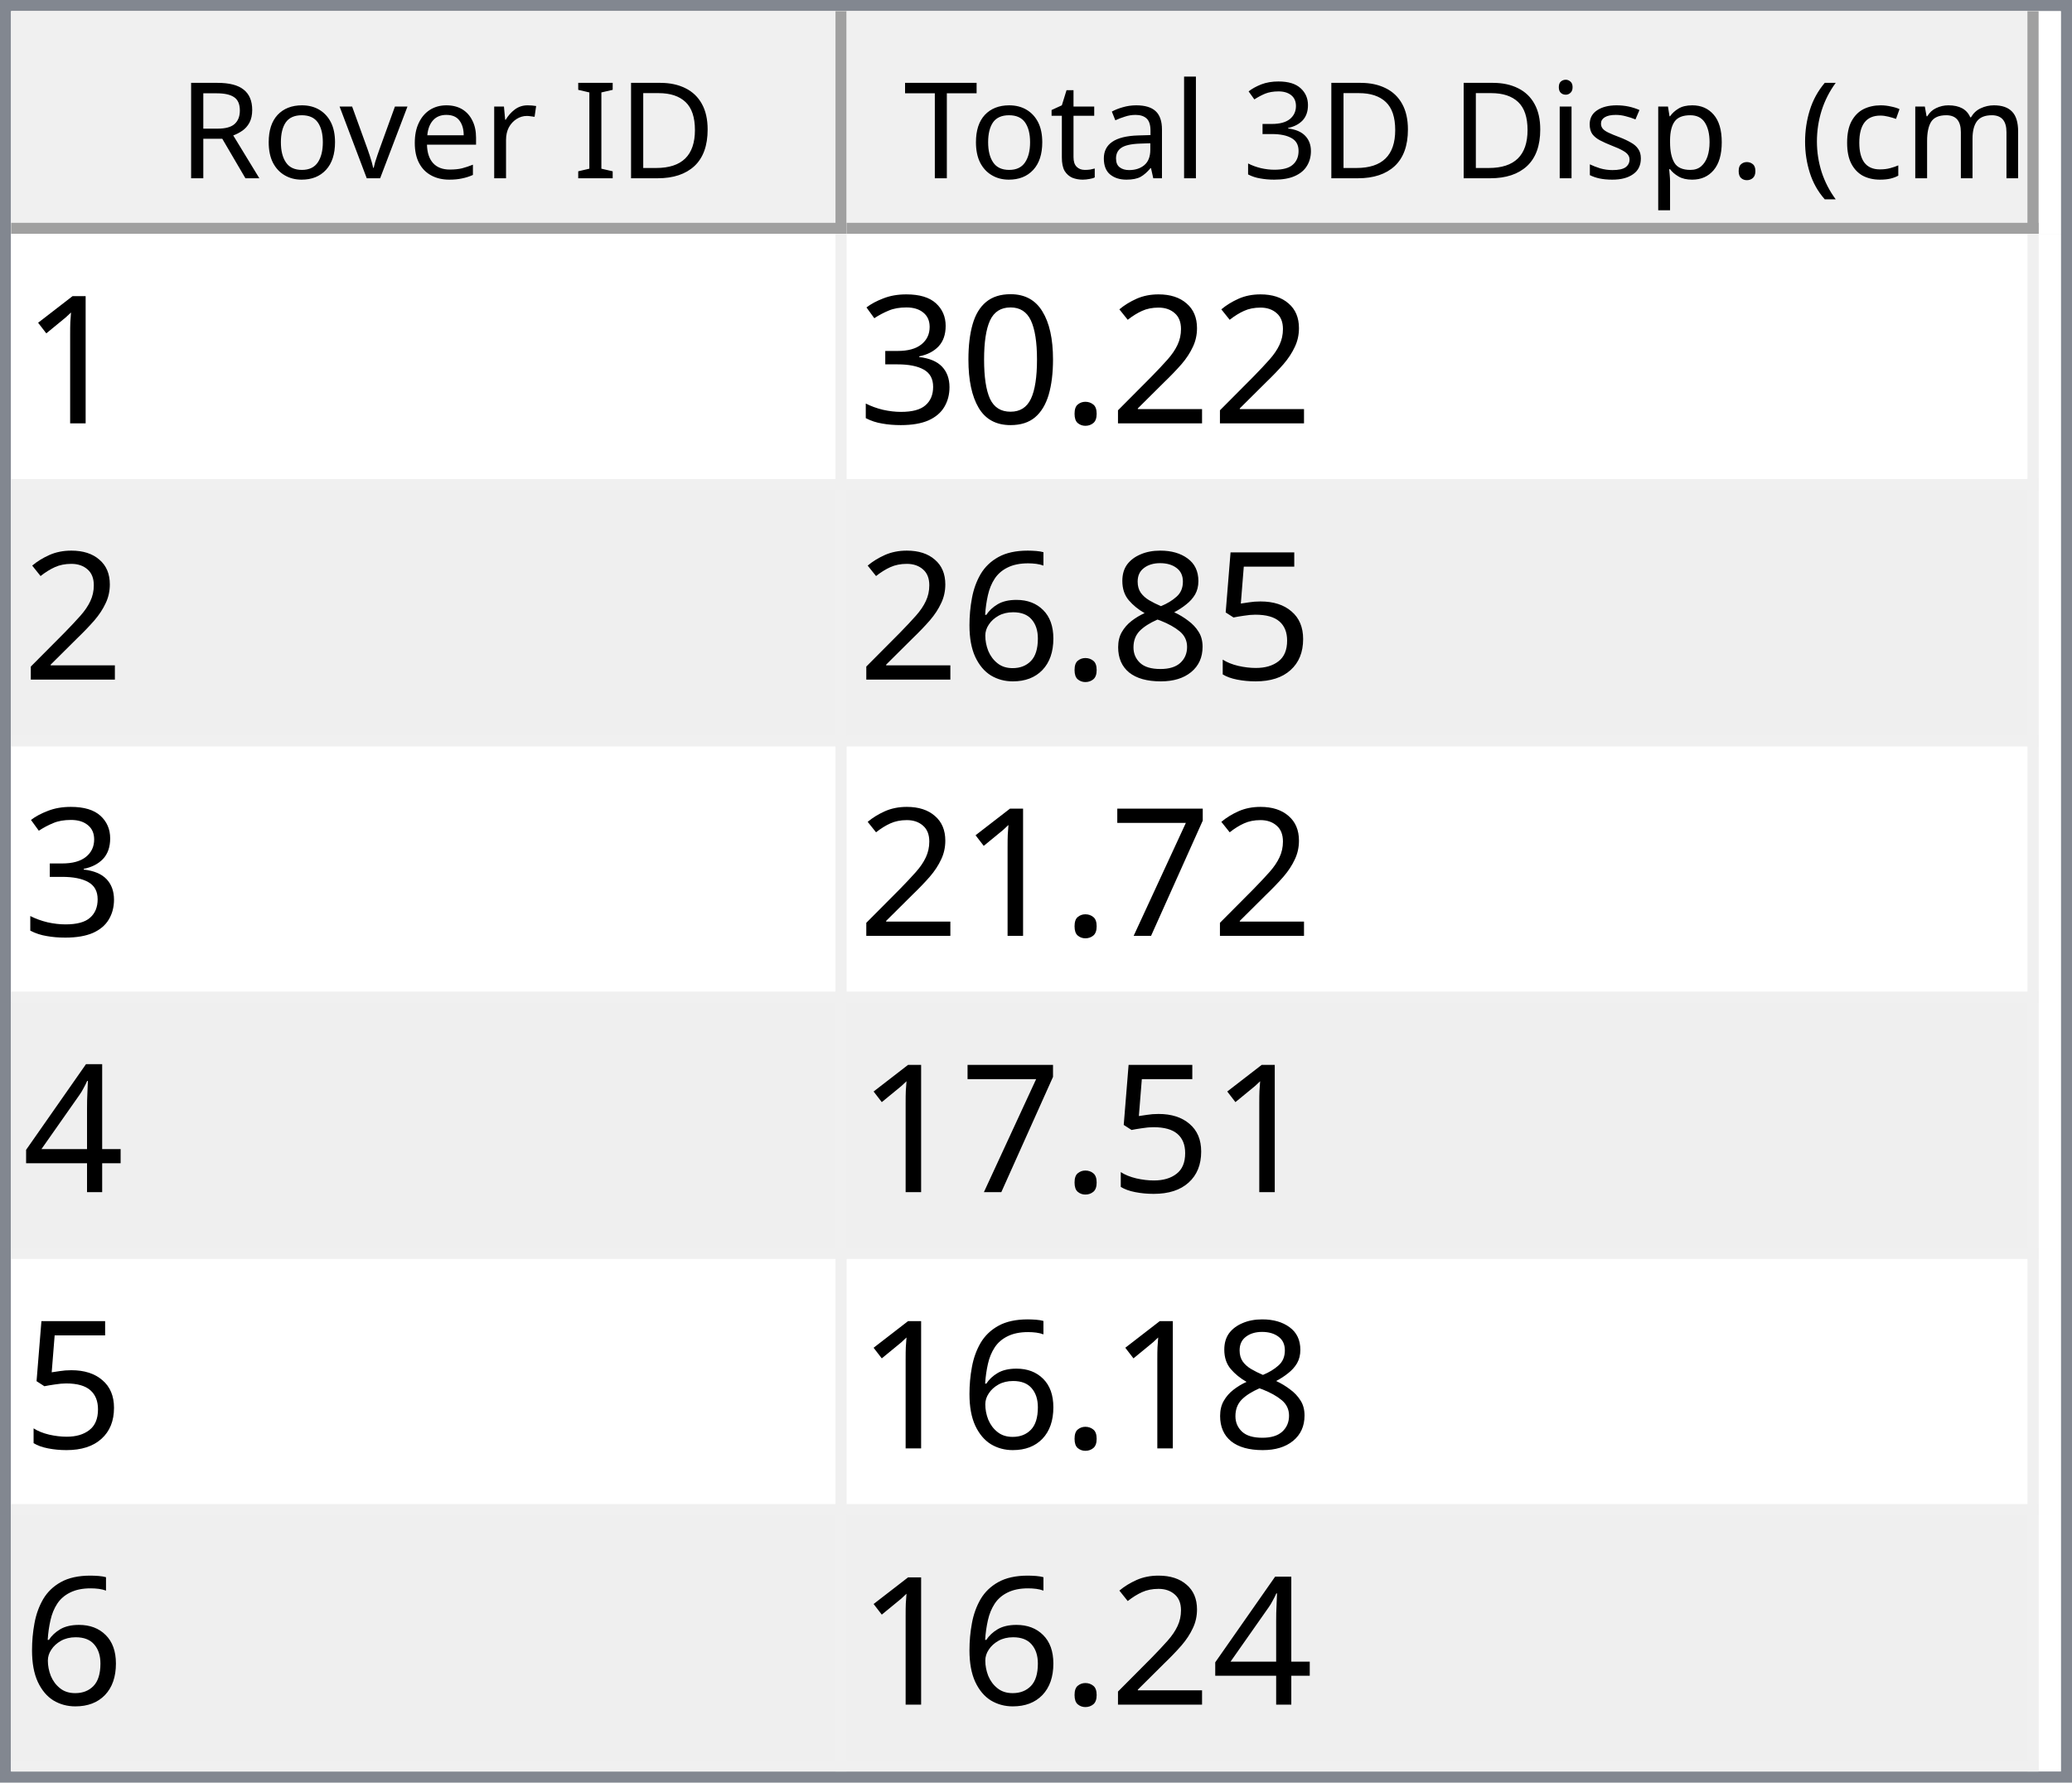
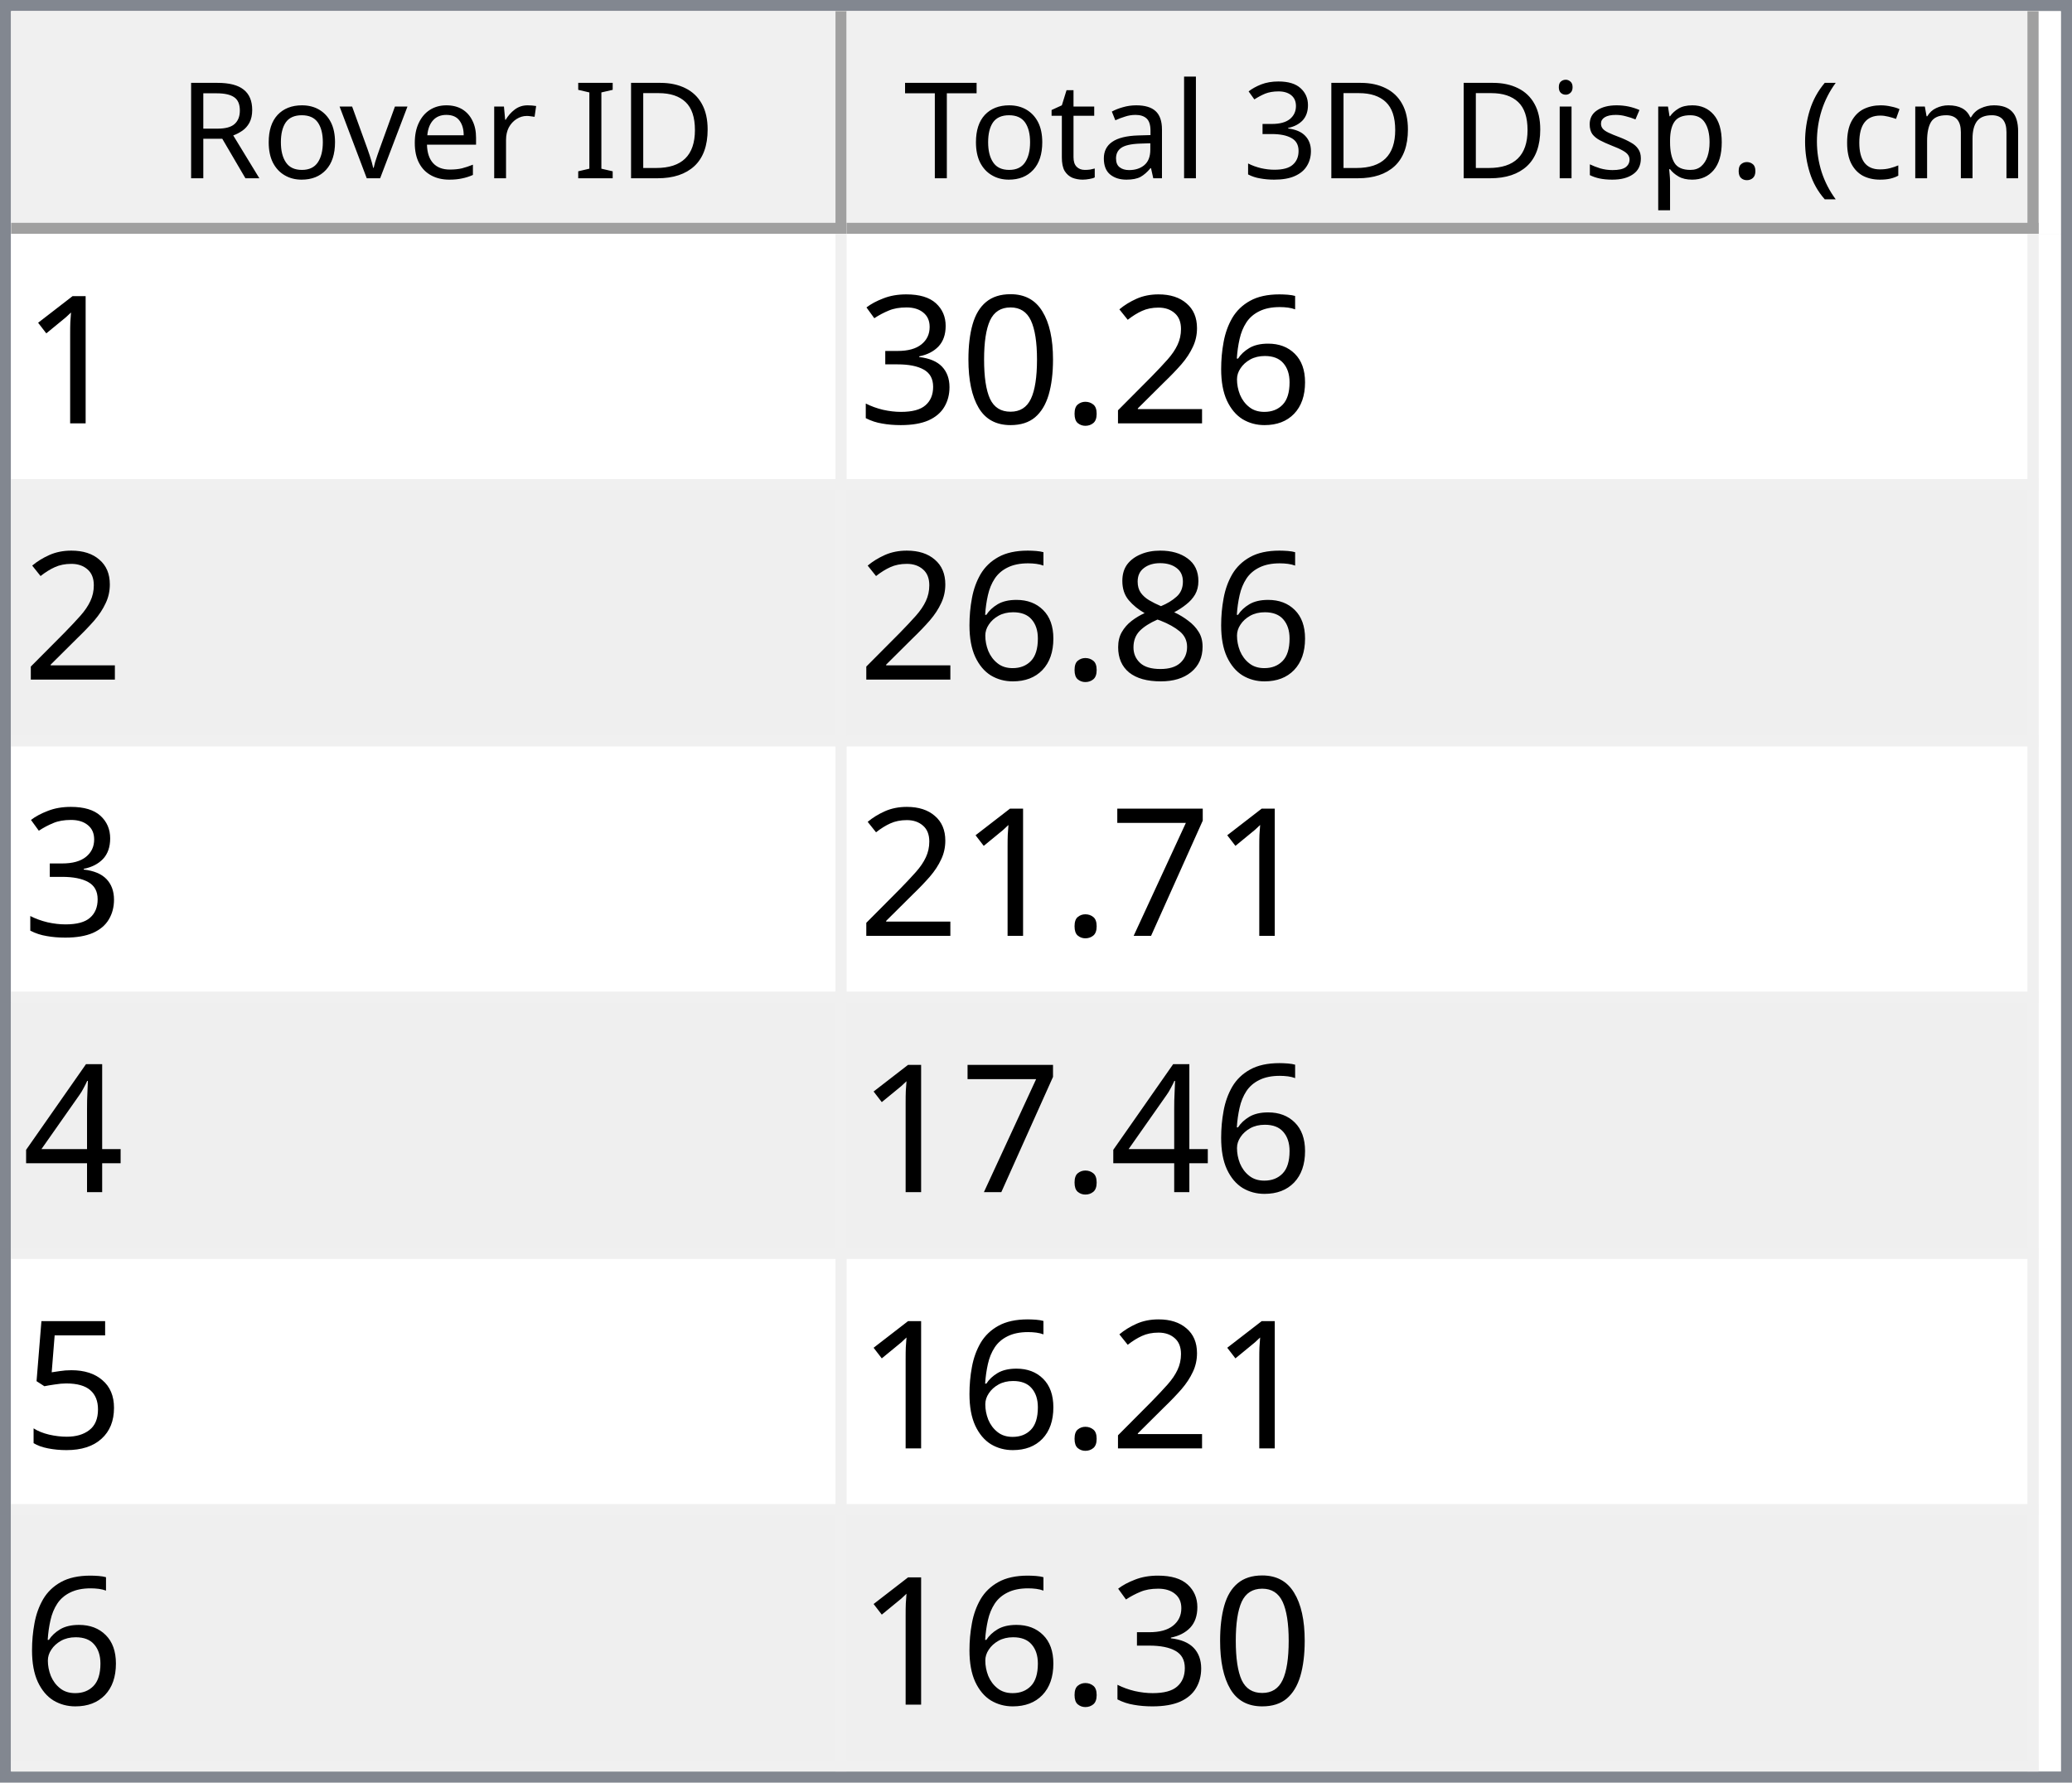
<svg xmlns="http://www.w3.org/2000/svg" style="fill-opacity:1; color-rendering:auto; color-interpolation:auto; text-rendering:auto; stroke:black; stroke-linecap:square; stroke-miterlimit:10; shape-rendering:auto; stroke-opacity:1; fill:black; stroke-dasharray:none; font-weight:normal; stroke-width:1; font-family:'Dialog'; font-style:normal; stroke-linejoin:miter; font-size:12px; stroke-dashoffset:0; image-rendering:auto;" width="186" height="160">
  <defs id="genericDefs" />
  <g>
    <defs id="defs1">
      <clipPath clipPathUnits="userSpaceOnUse" id="clipPath1">
        <path d="M0 0 L186 0 L186 160 L0 160 L0 0 Z" />
      </clipPath>
      <clipPath clipPathUnits="userSpaceOnUse" id="clipPath2">
        <path d="M0 0 L0 160 L186 160 L186 0 Z" />
      </clipPath>
      <clipPath clipPathUnits="userSpaceOnUse" id="clipPath3">
        <path d="M0 0 L0 20 L184 20 L184 0 Z" />
      </clipPath>
      <clipPath clipPathUnits="userSpaceOnUse" id="clipPath4">
        <path d="M0 0 L0 20 L75 20 L75 0 Z" />
      </clipPath>
      <clipPath clipPathUnits="userSpaceOnUse" id="clipPath5">
        <path d="M1 1 L1 19 L74 19 L74 1 Z" />
      </clipPath>
      <clipPath clipPathUnits="userSpaceOnUse" id="clipPath6">
        <path d="M0 0 L0 18 L73 18 L73 0 Z" />
      </clipPath>
      <clipPath clipPathUnits="userSpaceOnUse" id="clipPath7">
        <path d="M-0.5 -0.5 L-0.5 19.5 L74.5 19.5 L74.5 -0.5 Z" />
      </clipPath>
      <clipPath clipPathUnits="userSpaceOnUse" id="clipPath8">
        <path d="M0 0 L0 20 L107 20 L107 0 Z" />
      </clipPath>
      <clipPath clipPathUnits="userSpaceOnUse" id="clipPath9">
        <path d="M1 1 L1 19 L106 19 L106 1 Z" />
      </clipPath>
      <clipPath clipPathUnits="userSpaceOnUse" id="clipPath10">
        <path d="M0 0 L0 18 L105 18 L105 0 Z" />
      </clipPath>
      <clipPath clipPathUnits="userSpaceOnUse" id="clipPath11">
        <path d="M-0.5 -0.5 L-0.5 19.5 L106.5 19.5 L106.5 -0.5 Z" />
      </clipPath>
      <clipPath clipPathUnits="userSpaceOnUse" id="clipPath12">
        <path d="M0 0 L0 138 L184 138 L184 0 Z" />
      </clipPath>
      <clipPath clipPathUnits="userSpaceOnUse" id="clipPath13">
        <path d="M0 0 L0 138 L182 138 L182 0 Z" />
      </clipPath>
      <clipPath clipPathUnits="userSpaceOnUse" id="clipPath14">
        <path d="M-0.5 -0.5 L-0.5 137.5 L181.5 137.5 L181.5 -0.5 Z" />
      </clipPath>
      <clipPath clipPathUnits="userSpaceOnUse" id="clipPath15">
        <path d="M0 0 L0 22 L74 22 L74 0 Z" />
      </clipPath>
      <clipPath clipPathUnits="userSpaceOnUse" id="clipPath16">
        <path d="M0 0 L0 22 L106 22 L106 0 Z" />
      </clipPath>
      <font horiz-adv-x="64.551" id="font1">
        <font-face ascent="107.91" descent="25.098" units-per-em="100" style="font-style:normal; font-family:Segoe UI; font-weight:normal;" />
        <missing-glyph horiz-adv-x="64.551" d="M8.109 0 L8.109 68.266 L56.453 68.266 L56.453 0 L8.109 0 ZM15.328 7.234 L49.219 7.234 L49.219 61.031 L15.328 61.031 L15.328 7.234 Z" />
        <glyph unicode="D" horiz-adv-x="70.117" d="M9.188 0 L9.188 70.016 L28.516 70.016 Q65.531 70.016 65.531 35.891 Q65.531 19.672 55.25 9.836 Q44.969 0 27.734 0 L9.188 0 ZM17.391 62.594 L17.391 7.422 L27.828 7.422 Q41.609 7.422 49.273 14.797 Q56.938 22.172 56.938 35.688 Q56.938 62.594 28.328 62.594 L17.391 62.594 Z" />
        <glyph unicode="I" horiz-adv-x="26.611" d="M17.391 0 L9.188 0 L9.188 70.016 L17.391 70.016 L17.391 0 Z" />
        <glyph unicode=" " horiz-adv-x="27.393" d="" />
        <glyph unicode="r" horiz-adv-x="34.766" d="M34.188 41.891 Q32.078 43.5 28.125 43.5 Q23 43.5 19.555 38.672 Q16.109 33.844 16.109 25.484 L16.109 0 L8.109 0 L8.109 50 L16.109 50 L16.109 39.703 L16.312 39.703 Q18.016 44.969 21.531 47.922 Q25.047 50.875 29.391 50.875 Q32.516 50.875 34.188 50.203 L34.188 41.891 Z" />
        <glyph unicode="e" horiz-adv-x="52.295" d="M48.297 23 L12.984 23 Q13.188 14.656 17.484 10.109 Q21.781 5.562 29.297 5.562 Q37.75 5.562 44.828 11.141 L44.828 3.609 Q38.234 -1.172 27.391 -1.172 Q16.797 -1.172 10.742 5.641 Q4.688 12.453 4.688 24.812 Q4.688 36.469 11.305 43.82 Q17.922 51.172 27.734 51.172 Q37.547 51.172 42.922 44.828 Q48.297 38.484 48.297 27.203 L48.297 23 ZM40.094 29.781 Q40.047 36.719 36.75 40.578 Q33.453 44.438 27.594 44.438 Q21.922 44.438 17.969 40.383 Q14.016 36.328 13.094 29.781 L40.094 29.781 Z" />
        <glyph unicode="v" horiz-adv-x="47.9" d="M47.406 50 L27.484 0 L19.625 0 L0.688 50 L9.469 50 L22.172 13.672 Q23.578 9.672 23.922 6.688 L24.125 6.688 Q24.609 10.453 25.688 13.484 L38.969 50 L47.406 50 Z" />
        <glyph unicode="o" horiz-adv-x="58.594" d="M29 -1.172 Q17.922 -1.172 11.305 5.836 Q4.688 12.844 4.688 24.422 Q4.688 37.016 11.57 44.094 Q18.453 51.172 30.172 51.172 Q41.359 51.172 47.633 44.289 Q53.906 37.406 53.906 25.203 Q53.906 13.234 47.141 6.031 Q40.375 -1.172 29 -1.172 ZM29.594 44.438 Q21.875 44.438 17.383 39.188 Q12.891 33.938 12.891 24.703 Q12.891 15.828 17.43 10.695 Q21.969 5.562 29.594 5.562 Q37.359 5.562 41.531 10.594 Q45.703 15.625 45.703 24.906 Q45.703 34.281 41.531 39.359 Q37.359 44.438 29.594 44.438 Z" />
        <glyph unicode="R" horiz-adv-x="59.814" d="M59.375 0 L49.609 0 L37.891 19.625 Q36.281 22.359 34.766 24.289 Q33.25 26.219 31.664 27.438 Q30.078 28.656 28.25 29.219 Q26.422 29.781 24.125 29.781 L17.391 29.781 L17.391 0 L9.188 0 L9.188 70.016 L30.078 70.016 Q34.672 70.016 38.555 68.867 Q42.438 67.719 45.289 65.375 Q48.141 63.031 49.758 59.547 Q51.375 56.062 51.375 51.375 Q51.375 47.703 50.273 44.656 Q49.172 41.609 47.148 39.211 Q45.125 36.812 42.266 35.133 Q39.406 33.453 35.844 32.516 L35.844 32.328 Q37.594 31.547 38.891 30.547 Q40.188 29.547 41.359 28.18 Q42.531 26.812 43.68 25.078 Q44.828 23.344 46.234 21.047 L59.375 0 ZM17.391 62.594 L17.391 37.203 L28.516 37.203 Q31.594 37.203 34.203 38.133 Q36.812 39.062 38.719 40.797 Q40.625 42.531 41.703 45.047 Q42.781 47.562 42.781 50.688 Q42.781 56.297 39.141 59.445 Q35.5 62.594 28.609 62.594 L17.391 62.594 Z" />
        <glyph unicode=")" horiz-adv-x="30.176" d="M8.297 -15.922 L1.172 -15.922 Q16.406 2.344 16.406 26.812 Q16.406 51.469 1.078 70.016 L8.297 70.016 Q23.531 52.156 23.531 26.703 Q23.531 1.375 8.297 -15.922 Z" />
        <glyph unicode="m" horiz-adv-x="86.133" d="M79.109 0 L71.094 0 L71.094 28.719 Q71.094 37.016 68.531 40.727 Q65.969 44.438 59.906 44.438 Q54.781 44.438 51.195 39.75 Q47.609 35.062 47.609 28.516 L47.609 0 L39.594 0 L39.594 29.688 Q39.594 44.438 28.219 44.438 Q22.953 44.438 19.531 40.016 Q16.109 35.594 16.109 28.516 L16.109 0 L8.109 0 L8.109 50 L16.109 50 L16.109 42.094 L16.312 42.094 Q21.625 51.172 31.844 51.172 Q36.969 51.172 40.773 48.312 Q44.578 45.453 46 40.828 Q51.562 51.172 62.594 51.172 Q79.109 51.172 79.109 30.812 L79.109 0 Z" />
        <glyph unicode="c" horiz-adv-x="46.191" d="M42.188 2.297 Q36.422 -1.172 28.516 -1.172 Q17.828 -1.172 11.258 5.789 Q4.688 12.75 4.688 23.828 Q4.688 36.188 11.766 43.68 Q18.844 51.172 30.672 51.172 Q37.25 51.172 42.281 48.734 L42.281 40.531 Q36.719 44.438 30.375 44.438 Q22.703 44.438 17.797 38.945 Q12.891 33.453 12.891 24.516 Q12.891 15.719 17.508 10.641 Q22.125 5.562 29.891 5.562 Q36.422 5.562 42.188 9.906 L42.188 2.297 Z" />
        <glyph unicode="(" horiz-adv-x="30.176" d="M29.109 -15.922 L21.969 -15.922 Q6.844 1.375 6.844 26.703 Q6.844 52.156 21.969 70.016 L29.203 70.016 Q13.875 51.469 13.875 26.812 Q13.875 2.344 29.109 -15.922 Z" />
        <glyph unicode="." horiz-adv-x="21.68" d="M10.891 -1.078 Q8.641 -1.078 7.055 0.539 Q5.469 2.156 5.469 4.391 Q5.469 6.641 7.055 8.273 Q8.641 9.906 10.891 9.906 Q13.188 9.906 14.797 8.273 Q16.406 6.641 16.406 4.391 Q16.406 2.156 14.797 0.539 Q13.188 -1.078 10.891 -1.078 Z" />
        <glyph unicode="p" horiz-adv-x="58.789" d="M16.312 7.234 L16.109 7.234 L16.109 -23 L8.109 -23 L8.109 50 L16.109 50 L16.109 41.219 L16.312 41.219 Q22.219 51.172 33.594 51.172 Q43.266 51.172 48.688 44.461 Q54.109 37.75 54.109 26.469 Q54.109 13.922 48 6.375 Q41.891 -1.172 31.297 -1.172 Q21.578 -1.172 16.312 7.234 ZM16.109 27.391 L16.109 20.406 Q16.109 14.203 20.141 9.883 Q24.172 5.562 30.375 5.562 Q37.641 5.562 41.773 11.133 Q45.906 16.703 45.906 26.609 Q45.906 34.969 42.047 39.703 Q38.188 44.438 31.594 44.438 Q24.609 44.438 20.359 39.578 Q16.109 34.719 16.109 27.391 Z" />
        <glyph unicode="s" horiz-adv-x="42.432" d="M5.078 1.812 L5.078 10.406 Q11.625 5.562 19.484 5.562 Q30.031 5.562 30.031 12.594 Q30.031 14.594 29.125 15.992 Q28.219 17.391 26.68 18.461 Q25.141 19.531 23.07 20.383 Q21 21.234 18.609 22.172 Q15.281 23.484 12.766 24.828 Q10.25 26.172 8.57 27.859 Q6.891 29.547 6.031 31.695 Q5.172 33.844 5.172 36.719 Q5.172 40.234 6.789 42.945 Q8.406 45.656 11.086 47.484 Q13.766 49.312 17.211 50.242 Q20.656 51.172 24.312 51.172 Q30.812 51.172 35.938 48.922 L35.938 40.828 Q30.422 44.438 23.25 44.438 Q21 44.438 19.195 43.922 Q17.391 43.406 16.094 42.477 Q14.797 41.547 14.086 40.258 Q13.375 38.969 13.375 37.406 Q13.375 35.453 14.086 34.133 Q14.797 32.812 16.164 31.789 Q17.531 30.766 19.484 29.938 Q21.438 29.109 23.922 28.125 Q27.25 26.859 29.883 25.516 Q32.516 24.172 34.375 22.484 Q36.234 20.797 37.234 18.602 Q38.234 16.406 38.234 13.375 Q38.234 9.672 36.602 6.938 Q34.969 4.203 32.234 2.398 Q29.5 0.594 25.93 -0.289 Q22.359 -1.172 18.453 -1.172 Q10.75 -1.172 5.078 1.812 Z" />
        <glyph unicode="i" horiz-adv-x="24.219" d="M12.203 62.703 Q10.062 62.703 8.547 64.164 Q7.031 65.625 7.031 67.875 Q7.031 70.125 8.547 71.609 Q10.062 73.094 12.203 73.094 Q14.406 73.094 15.945 71.609 Q17.484 70.125 17.484 67.875 Q17.484 65.719 15.945 64.211 Q14.406 62.703 12.203 62.703 ZM16.109 0 L8.109 0 L8.109 50 L16.109 50 L16.109 0 Z" />
        <glyph unicode="3" horiz-adv-x="53.906" d="M46.531 19.828 Q46.531 15.094 44.75 11.211 Q42.969 7.328 39.719 4.57 Q36.469 1.812 31.93 0.297 Q27.391 -1.219 21.922 -1.219 Q11.922 -1.219 6 2.594 L6 11.188 Q13.094 5.609 22.219 5.609 Q25.875 5.609 28.828 6.539 Q31.781 7.469 33.906 9.227 Q36.031 10.984 37.18 13.477 Q38.328 15.969 38.328 19.094 Q38.328 32.812 18.797 32.812 L12.984 32.812 L12.984 39.594 L18.5 39.594 Q35.797 39.594 35.797 52.484 Q35.797 64.406 22.609 64.406 Q15.188 64.406 8.688 59.422 L8.688 67.188 Q15.375 71.188 24.609 71.188 Q29 71.188 32.57 69.969 Q36.141 68.75 38.68 66.555 Q41.219 64.359 42.609 61.281 Q44 58.203 44 54.5 Q44 40.672 30.031 36.719 L30.031 36.531 Q33.594 36.141 36.625 34.797 Q39.656 33.453 41.852 31.305 Q44.047 29.156 45.289 26.25 Q46.531 23.344 46.531 19.828 Z" />
        <glyph unicode="l" horiz-adv-x="24.219" d="M16.109 0 L8.109 0 L8.109 74.031 L16.109 74.031 L16.109 0 Z" />
        <glyph unicode="a" horiz-adv-x="50.879" d="M43.891 0 L35.891 0 L35.891 7.812 L35.688 7.812 Q30.469 -1.172 20.312 -1.172 Q12.844 -1.172 8.617 2.781 Q4.391 6.734 4.391 13.281 Q4.391 27.297 20.906 29.594 L35.891 31.688 Q35.891 44.438 25.594 44.438 Q16.547 44.438 9.281 38.281 L9.281 46.484 Q16.656 51.172 26.266 51.172 Q43.891 51.172 43.891 32.516 L43.891 0 ZM35.891 25.297 L23.828 23.641 Q18.266 22.859 15.43 20.875 Q12.594 18.891 12.594 13.875 Q12.594 10.203 15.211 7.883 Q17.828 5.562 22.172 5.562 Q28.125 5.562 32.008 9.742 Q35.891 13.922 35.891 20.312 L35.891 25.297 Z" />
        <glyph unicode="t" horiz-adv-x="33.887" d="M31.297 0.484 Q28.469 -1.078 23.828 -1.078 Q10.688 -1.078 10.688 13.578 L10.688 43.172 L2.094 43.172 L2.094 50 L10.688 50 L10.688 62.203 L18.703 64.797 L18.703 50 L31.297 50 L31.297 43.172 L18.703 43.172 L18.703 14.984 Q18.703 9.969 20.414 7.82 Q22.125 5.672 26.078 5.672 Q29.109 5.672 31.297 7.328 L31.297 0.484 Z" />
        <glyph unicode="T" horiz-adv-x="52.393" d="M50.594 62.594 L30.375 62.594 L30.375 0 L22.172 0 L22.172 62.594 L2 62.594 L2 70.016 L50.594 70.016 L50.594 62.594 Z" />
      </font>
      <font horiz-adv-x="75.0" id="font2">
        <font-face ascent="100.537" descent="21.973" units-per-em="100" style="font-style:normal; font-family:sans-serif; font-weight:normal;" />
        <missing-glyph horiz-adv-x="75.0" d="M12.5 0 L12.5 62.5 L62.5 62.5 L62.5 0 L12.5 0 ZM14.062 1.562 L60.938 1.562 L60.938 60.938 L14.062 60.938 L14.062 1.562 Z" />
        <glyph unicode="1" horiz-adv-x="55.615" d="M37.25 0 L28.469 0 L28.469 56 Q25.297 52.984 20.141 49.953 Q14.984 46.922 10.891 45.406 L10.891 53.906 Q18.266 57.375 23.781 62.305 Q29.297 67.234 31.594 71.875 L37.25 71.875 L37.25 0 Z" />
+         <glyph unicode="6" horiz-adv-x="55.615" d="M49.75 54.047 L41.016 53.375 Q39.844 58.547 37.703 60.891 Q34.125 64.656 28.906 64.656 Q24.703 64.656 21.531 62.312 Q17.391 59.281 14.992 53.469 Q12.594 47.656 12.5 36.922 Q15.672 41.75 20.266 44.094 Q24.859 46.438 29.891 46.438 Q38.672 46.438 44.852 39.969 Q51.031 33.5 51.031 23.25 Q51.031 16.5 48.125 10.719 Q45.219 4.938 40.141 1.859 Q35.062 -1.219 28.609 -1.219 Q17.625 -1.219 10.695 6.859 Q3.766 14.938 3.766 33.5 Q3.766 54.25 11.422 63.672 Q18.109 71.875 29.438 71.875 Q37.891 71.875 43.289 67.141 Q48.688 62.406 49.75 54.047 ZM13.875 23.188 Q13.875 18.656 15.797 14.508 Q17.719 10.359 21.188 8.18 Q24.656 6 28.469 6 Q34.031 6 38.039 10.492 Q42.047 14.984 42.047 22.703 Q42.047 30.125 38.086 34.398 Q34.125 38.672 28.125 38.672 Q22.172 38.672 18.023 34.398 Q13.875 30.125 13.875 23.188 Z" />
        <glyph unicode="2" horiz-adv-x="55.615" d="M50.344 8.453 L50.344 0 L3.031 0 Q2.938 3.172 4.047 6.109 Q5.859 10.938 9.836 15.625 Q13.812 20.312 21.344 26.469 Q33.016 36.031 37.117 41.625 Q41.219 47.219 41.219 52.203 Q41.219 57.422 37.477 61.008 Q33.734 64.594 27.734 64.594 Q21.391 64.594 17.578 60.789 Q13.766 56.984 13.719 50.25 L4.688 51.172 Q5.609 61.281 11.664 66.578 Q17.719 71.875 27.938 71.875 Q38.234 71.875 44.242 66.164 Q50.25 60.453 50.25 52 Q50.25 47.703 48.492 43.555 Q46.734 39.406 42.656 34.812 Q38.578 30.219 29.109 22.219 Q21.188 15.578 18.945 13.211 Q16.703 10.844 15.234 8.453 L50.344 8.453 Z" />
        <glyph unicode="." horiz-adv-x="27.783" d="M9.078 0 L9.078 10.016 L19.094 10.016 L19.094 0 L9.078 0 Z" />
        <glyph unicode="0" horiz-adv-x="55.615" d="M4.156 35.297 Q4.156 48 6.766 55.742 Q9.375 63.484 14.523 67.68 Q19.672 71.875 27.484 71.875 Q33.25 71.875 37.594 69.555 Q41.938 67.234 44.773 62.867 Q47.609 58.5 49.219 52.227 Q50.828 45.953 50.828 35.297 Q50.828 22.703 48.242 14.969 Q45.656 7.234 40.508 3.008 Q35.359 -1.219 27.484 -1.219 Q17.141 -1.219 11.234 6.203 Q4.156 15.141 4.156 35.297 ZM13.188 35.297 Q13.188 17.672 17.312 11.836 Q21.438 6 27.484 6 Q33.547 6 37.672 11.859 Q41.797 17.719 41.797 35.297 Q41.797 52.984 37.672 58.789 Q33.547 64.594 27.391 64.594 Q21.344 64.594 17.719 59.469 Q13.188 52.938 13.188 35.297 Z" />
        <glyph unicode="3" horiz-adv-x="55.615" d="M4.203 18.891 L12.984 20.062 Q14.5 12.594 18.141 9.297 Q21.781 6 27 6 Q33.203 6 37.477 10.297 Q41.75 14.594 41.75 20.953 Q41.75 27 37.797 30.93 Q33.844 34.859 27.734 34.859 Q25.25 34.859 21.531 33.891 L22.516 41.609 Q23.391 41.5 23.922 41.5 Q29.547 41.5 34.039 44.43 Q38.531 47.359 38.531 53.469 Q38.531 58.297 35.258 61.477 Q31.984 64.656 26.812 64.656 Q21.688 64.656 18.266 61.43 Q14.844 58.203 13.875 51.766 L5.078 53.328 Q6.688 62.156 12.398 67.016 Q18.109 71.875 26.609 71.875 Q32.469 71.875 37.398 69.359 Q42.328 66.844 44.945 62.5 Q47.562 58.156 47.562 53.266 Q47.562 48.641 45.07 44.828 Q42.578 41.016 37.703 38.766 Q44.047 37.312 47.562 32.695 Q51.078 28.078 51.078 21.141 Q51.078 11.766 44.242 5.25 Q37.406 -1.266 26.953 -1.266 Q17.531 -1.266 11.305 4.352 Q5.078 9.969 4.203 18.891 Z" />
-         <glyph unicode="5" horiz-adv-x="55.615" d="M4.156 18.75 L13.375 19.531 Q14.406 12.797 18.141 9.398 Q21.875 6 27.156 6 Q33.5 6 37.891 10.789 Q42.281 15.578 42.281 23.484 Q42.281 31 38.062 35.352 Q33.844 39.703 27 39.703 Q22.75 39.703 19.336 37.773 Q15.922 35.844 13.969 32.766 L5.719 33.844 L12.641 70.609 L48.25 70.609 L48.25 62.203 L19.672 62.203 L15.828 42.969 Q22.266 47.469 29.344 47.469 Q38.719 47.469 45.164 40.969 Q51.609 34.469 51.609 24.266 Q51.609 14.547 45.953 7.469 Q39.062 -1.219 27.156 -1.219 Q17.391 -1.219 11.211 4.25 Q5.031 9.719 4.156 18.75 Z" />
        <glyph unicode="8" horiz-adv-x="55.615" d="M17.672 38.812 Q12.203 40.828 9.57 44.539 Q6.938 48.25 6.938 53.422 Q6.938 61.234 12.555 66.555 Q18.172 71.875 27.484 71.875 Q36.859 71.875 42.578 66.43 Q48.297 60.984 48.297 53.172 Q48.297 48.188 45.68 44.508 Q43.062 40.828 37.75 38.812 Q44.344 36.672 47.781 31.883 Q51.219 27.094 51.219 20.453 Q51.219 11.281 44.727 5.031 Q38.234 -1.219 27.641 -1.219 Q17.047 -1.219 10.547 5.055 Q4.047 11.328 4.047 20.703 Q4.047 27.688 7.594 32.398 Q11.141 37.109 17.672 38.812 ZM15.922 53.719 Q15.922 48.641 19.195 45.414 Q22.469 42.188 27.688 42.188 Q32.766 42.188 36.016 45.383 Q39.266 48.578 39.266 53.219 Q39.266 58.062 35.914 61.359 Q32.562 64.656 27.594 64.656 Q22.562 64.656 19.242 61.43 Q15.922 58.203 15.922 53.719 ZM13.094 20.656 Q13.094 16.891 14.875 13.375 Q16.656 9.859 20.172 7.93 Q23.688 6 27.734 6 Q34.031 6 38.133 10.055 Q42.234 14.109 42.234 20.359 Q42.234 26.703 38.016 30.859 Q33.797 35.016 27.438 35.016 Q21.234 35.016 17.164 30.914 Q13.094 26.812 13.094 20.656 Z" />
-         <glyph unicode="6" horiz-adv-x="55.615" d="M49.75 54.047 L41.016 53.375 Q39.844 58.547 37.703 60.891 Q34.125 64.656 28.906 64.656 Q24.703 64.656 21.531 62.312 Q17.391 59.281 14.992 53.469 Q12.594 47.656 12.5 36.922 Q15.672 41.75 20.266 44.094 Q24.859 46.438 29.891 46.438 Q38.672 46.438 44.852 39.969 Q51.031 33.5 51.031 23.25 Q51.031 16.5 48.125 10.719 Q45.219 4.938 40.141 1.859 Q35.062 -1.219 28.609 -1.219 Q17.625 -1.219 10.695 6.859 Q3.766 14.938 3.766 33.5 Q3.766 54.25 11.422 63.672 Q18.109 71.875 29.438 71.875 Q37.891 71.875 43.289 67.141 Q48.688 62.406 49.75 54.047 ZM13.875 23.188 Q13.875 18.656 15.797 14.508 Q17.719 10.359 21.188 8.18 Q24.656 6 28.469 6 Q34.031 6 38.039 10.492 Q42.047 14.984 42.047 22.703 Q42.047 30.125 38.086 34.398 Q34.125 38.672 28.125 38.672 Q22.172 38.672 18.023 34.398 Q13.875 30.125 13.875 23.188 Z" />
        <glyph unicode="7" horiz-adv-x="55.615" d="M4.734 62.203 L4.734 70.656 L51.078 70.656 L51.078 63.812 Q44.234 56.547 37.523 44.484 Q30.812 32.422 27.156 19.672 Q24.516 10.688 23.781 0 L14.75 0 Q14.891 8.453 18.062 20.414 Q21.234 32.375 27.172 43.484 Q33.109 54.594 39.797 62.203 L4.734 62.203 Z" />
        <glyph unicode="4" horiz-adv-x="55.615" d="M32.328 0 L32.328 17.141 L1.266 17.141 L1.266 25.203 L33.938 71.578 L41.109 71.578 L41.109 25.203 L50.781 25.203 L50.781 17.141 L41.109 17.141 L41.109 0 L32.328 0 ZM32.328 25.203 L32.328 57.469 L9.906 25.203 L32.328 25.203 Z" />
+         <glyph unicode="5" horiz-adv-x="55.615" d="M4.156 18.75 L13.375 19.531 Q14.406 12.797 18.141 9.398 Q21.875 6 27.156 6 Q33.5 6 37.891 10.789 Q42.281 15.578 42.281 23.484 Q42.281 31 38.062 35.352 Q33.844 39.703 27 39.703 Q22.75 39.703 19.336 37.773 Q15.922 35.844 13.969 32.766 L5.719 33.844 L12.641 70.609 L48.25 70.609 L48.25 62.203 L19.672 62.203 L15.828 42.969 Q22.266 47.469 29.344 47.469 Q38.719 47.469 45.164 40.969 Q51.609 34.469 51.609 24.266 Q51.609 14.547 45.953 7.469 Q39.062 -1.219 27.156 -1.219 Q17.391 -1.219 11.211 4.25 Q5.031 9.719 4.156 18.75 Z" />
      </font>
    </defs>
    <g style="fill:white; stroke:white;">
      <rect x="0" y="0" width="186" style="clip-path:url(#clipPath1); stroke:none;" height="160" />
    </g>
    <g style="fill:white; text-rendering:optimizeSpeed; color-rendering:optimizeSpeed; image-rendering:optimizeSpeed; shape-rendering:crispEdges; stroke:white; color-interpolation:sRGB;">
      <rect x="0" width="186" height="160" y="0" style="stroke:none;" />
      <path style="stroke:none;" d="M0 160 L186 160 L186 0 L0 0 Z" />
    </g>
    <g style="fill:rgb(240,240,240); font-family:'Segoe UI'; stroke:rgb(240,240,240);">
      <rect x="0" y="0" width="186" style="clip-path:url(#clipPath2); stroke:none;" height="160" />
    </g>
    <g style="fill:rgb(130,135,144); font-family:'Segoe UI'; stroke:rgb(130,135,144);">
      <path d="M0 0 L186 0 L186 160 L0 160 L0 0 ZM1 1 L185 1 L185 159 L1 159 L1 1 Z" style="fill-rule:evenodd; clip-path:url(#clipPath2); stroke:none;" />
    </g>
    <g style="fill:white; font-family:'Segoe UI'; stroke:white;" transform="translate(1,1)">
      <rect x="0" y="0" width="184" style="clip-path:url(#clipPath3); stroke:none;" height="20" />
    </g>
    <g style="fill:rgb(240,240,240); font-family:'Segoe UI'; stroke:rgb(240,240,240);" transform="translate(1,1)">
      <rect x="0" y="0" width="75" style="clip-path:url(#clipPath4); stroke:none;" height="20" />
    </g>
    <g style="font-family:'Segoe UI';" transform="translate(2,2)">
      <text x="14" xml:space="preserve" y="14" style="clip-path:url(#clipPath6); stroke:none;">Rover ID</text>
    </g>
    <g style="fill:rgb(160,160,160); font-family:'Segoe UI'; stroke:rgb(160,160,160); stroke-linejoin:bevel;" transform="translate(1.5,1.5)">
      <line x1="74" x2="74" y1="0" style="fill:none; clip-path:url(#clipPath7);" y2="19" />
    </g>
    <g style="fill:rgb(160,160,160); font-family:'Segoe UI'; stroke:rgb(160,160,160); stroke-linejoin:bevel;" transform="matrix(1,0,0,1,1,1) translate(0.5,0.5)">
      <line x1="0" x2="74" y1="19" style="fill:none; clip-path:url(#clipPath7);" y2="19" />
    </g>
    <g style="fill:rgb(240,240,240); font-family:'Segoe UI'; stroke:rgb(240,240,240);" transform="translate(76,1)">
      <rect x="0" y="0" width="107" style="clip-path:url(#clipPath8); stroke:none;" height="20" />
    </g>
    <g style="font-family:'Segoe UI';" transform="translate(77,2)">
      <text x="1" xml:space="preserve" y="14" style="clip-path:url(#clipPath10); stroke:none;"> Total 3D Disp. (cm)</text>
    </g>
    <g style="fill:rgb(160,160,160); font-family:'Segoe UI'; stroke:rgb(160,160,160); stroke-linejoin:bevel;" transform="translate(76.5,1.5)">
      <line x1="106" x2="106" y1="0" style="fill:none; clip-path:url(#clipPath11);" y2="19" />
    </g>
    <g style="fill:rgb(160,160,160); font-family:'Segoe UI'; stroke:rgb(160,160,160); stroke-linejoin:bevel;" transform="matrix(1,0,0,1,76,1) translate(0.5,0.5)">
      <line x1="0" x2="106" y1="19" style="fill:none; clip-path:url(#clipPath11);" y2="19" />
    </g>
    <g style="fill:white; font-family:'Segoe UI'; stroke:white;" transform="translate(1,21)">
      <rect x="0" y="0" width="184" style="clip-path:url(#clipPath12); stroke:none;" height="138" />
    </g>
    <g style="fill:rgb(240,240,240); font-size:16px; font-family:sans-serif; stroke:rgb(240,240,240);" transform="translate(1,21)">
      <rect x="0" y="0" width="182" style="clip-path:url(#clipPath13); stroke:none;" height="138" />
      <line transform="translate(0.5,0.5)" x1="0" x2="181" y1="22" style="clip-path:url(#clipPath14); fill:none; stroke-linejoin:bevel;" y2="22" />
    </g>
    <g transform="matrix(1,0,0,1,1,21) translate(0.5,0.5)" style="fill:rgb(240,240,240); font-size:16px; font-family:sans-serif; stroke:rgb(240,240,240); stroke-linejoin:bevel;">
      <line x1="0" x2="181" y1="45" style="fill:none; clip-path:url(#clipPath14);" y2="45" />
    </g>
    <g transform="matrix(1,0,0,1,1,21) translate(0.5,0.5)" style="fill:rgb(240,240,240); font-size:16px; font-family:sans-serif; stroke:rgb(240,240,240); stroke-linejoin:bevel;">
      <line x1="0" x2="181" y1="68" style="fill:none; clip-path:url(#clipPath14);" y2="68" />
    </g>
    <g transform="matrix(1,0,0,1,1,21) translate(0.5,0.5)" style="fill:rgb(240,240,240); font-size:16px; font-family:sans-serif; stroke:rgb(240,240,240); stroke-linejoin:bevel;">
      <line x1="0" x2="181" y1="91" style="fill:none; clip-path:url(#clipPath14);" y2="91" />
    </g>
    <g transform="matrix(1,0,0,1,1,21) translate(0.5,0.5)" style="fill:rgb(240,240,240); font-size:16px; font-family:sans-serif; stroke:rgb(240,240,240); stroke-linejoin:bevel;">
      <line x1="0" x2="181" y1="114" style="fill:none; clip-path:url(#clipPath14);" y2="114" />
    </g>
    <g transform="matrix(1,0,0,1,1,21) translate(0.5,0.5)" style="fill:rgb(240,240,240); font-size:16px; font-family:sans-serif; stroke:rgb(240,240,240); stroke-linejoin:bevel;">
      <line x1="0" x2="181" y1="137" style="fill:none; clip-path:url(#clipPath14);" y2="137" />
    </g>
    <g transform="matrix(1,0,0,1,1,21) translate(0.5,0.5)" style="fill:rgb(240,240,240); font-size:16px; font-family:sans-serif; stroke:rgb(240,240,240); stroke-linejoin:bevel;">
      <line x1="74" x2="74" y1="0" style="fill:none; clip-path:url(#clipPath14);" y2="137" />
    </g>
    <g transform="matrix(1,0,0,1,1,21) translate(0.5,0.5)" style="fill:rgb(240,240,240); font-size:16px; font-family:sans-serif; stroke:rgb(240,240,240); stroke-linejoin:bevel;">
      <line x1="181" x2="181" y1="0" style="fill:none; clip-path:url(#clipPath14);" y2="137" />
    </g>
    <g style="fill:white; font-size:16px; font-family:sans-serif; stroke:white;" transform="matrix(1,0,0,1,1,21)">
      <rect x="0" y="0" width="74" style="clip-path:url(#clipPath15); stroke:none;" height="22" />
      <text x="1" y="17" style="fill:black; clip-path:url(#clipPath15); stroke:none;" xml:space="preserve">1</text>
    </g>
    <g style="fill:white; font-size:16px; font-family:sans-serif; stroke:white;" transform="matrix(1,0,0,1,1,21) translate(75,0)">
      <rect x="0" y="0" width="106" style="clip-path:url(#clipPath16); stroke:none;" height="22" />
-       <text x="1" y="17" style="fill:black; clip-path:url(#clipPath16); stroke:none;" xml:space="preserve">30.22</text>
+       <text x="1" y="17" style="fill:black; clip-path:url(#clipPath16); stroke:none;" xml:space="preserve">30.26</text>
    </g>
    <g style="fill:rgb(239,239,239); font-size:16px; font-family:sans-serif; stroke:rgb(239,239,239);" transform="matrix(1,0,0,1,1,21) translate(0,23)">
      <rect x="0" y="0" width="74" style="clip-path:url(#clipPath15); stroke:none;" height="22" />
      <text x="1" y="17" style="fill:black; clip-path:url(#clipPath15); stroke:none;" xml:space="preserve">2</text>
    </g>
    <g style="fill:rgb(239,239,239); font-size:16px; font-family:sans-serif; stroke:rgb(239,239,239);" transform="matrix(1,0,0,1,1,21) translate(75,23)">
      <rect x="0" y="0" width="106" style="clip-path:url(#clipPath16); stroke:none;" height="22" />
-       <text x="1" y="17" style="fill:black; clip-path:url(#clipPath16); stroke:none;" xml:space="preserve">26.85</text>
+       <text x="1" y="17" style="fill:black; clip-path:url(#clipPath16); stroke:none;" xml:space="preserve">26.86</text>
    </g>
    <g style="fill:white; font-size:16px; font-family:sans-serif; stroke:white;" transform="matrix(1,0,0,1,1,21) translate(0,46)">
      <rect x="0" y="0" width="74" style="clip-path:url(#clipPath15); stroke:none;" height="22" />
      <text x="1" y="17" style="fill:black; clip-path:url(#clipPath15); stroke:none;" xml:space="preserve">3</text>
    </g>
    <g style="fill:white; font-size:16px; font-family:sans-serif; stroke:white;" transform="matrix(1,0,0,1,1,21) translate(75,46)">
      <rect x="0" y="0" width="106" style="clip-path:url(#clipPath16); stroke:none;" height="22" />
-       <text x="1" y="17" style="fill:black; clip-path:url(#clipPath16); stroke:none;" xml:space="preserve">21.72</text>
+       <text x="1" y="17" style="fill:black; clip-path:url(#clipPath16); stroke:none;" xml:space="preserve">21.71</text>
    </g>
    <g style="fill:rgb(239,239,239); font-size:16px; font-family:sans-serif; stroke:rgb(239,239,239);" transform="matrix(1,0,0,1,1,21) translate(0,69)">
      <rect x="0" y="0" width="74" style="clip-path:url(#clipPath15); stroke:none;" height="22" />
      <text x="1" y="17" style="fill:black; clip-path:url(#clipPath15); stroke:none;" xml:space="preserve">4</text>
    </g>
    <g style="fill:rgb(239,239,239); font-size:16px; font-family:sans-serif; stroke:rgb(239,239,239);" transform="matrix(1,0,0,1,1,21) translate(75,69)">
      <rect x="0" y="0" width="106" style="clip-path:url(#clipPath16); stroke:none;" height="22" />
-       <text x="1" y="17" style="fill:black; clip-path:url(#clipPath16); stroke:none;" xml:space="preserve">17.51</text>
+       <text x="1" y="17" style="fill:black; clip-path:url(#clipPath16); stroke:none;" xml:space="preserve">17.46</text>
    </g>
    <g style="fill:white; font-size:16px; font-family:sans-serif; stroke:white;" transform="matrix(1,0,0,1,1,21) translate(0,92)">
      <rect x="0" y="0" width="74" style="clip-path:url(#clipPath15); stroke:none;" height="22" />
      <text x="1" y="17" style="fill:black; clip-path:url(#clipPath15); stroke:none;" xml:space="preserve">5</text>
    </g>
    <g style="fill:white; font-size:16px; font-family:sans-serif; stroke:white;" transform="matrix(1,0,0,1,1,21) translate(75,92)">
      <rect x="0" y="0" width="106" style="clip-path:url(#clipPath16); stroke:none;" height="22" />
-       <text x="1" y="17" style="fill:black; clip-path:url(#clipPath16); stroke:none;" xml:space="preserve">16.18</text>
+       <text x="1" y="17" style="fill:black; clip-path:url(#clipPath16); stroke:none;" xml:space="preserve">16.21</text>
    </g>
    <g style="fill:rgb(239,239,239); font-size:16px; font-family:sans-serif; stroke:rgb(239,239,239);" transform="matrix(1,0,0,1,1,21) translate(0,115)">
      <rect x="0" y="0" width="74" style="clip-path:url(#clipPath15); stroke:none;" height="22" />
      <text x="1" y="17" style="fill:black; clip-path:url(#clipPath15); stroke:none;" xml:space="preserve">6</text>
    </g>
    <g style="fill:rgb(239,239,239); font-size:16px; font-family:sans-serif; stroke:rgb(239,239,239);" transform="matrix(1,0,0,1,1,21) translate(75,115)">
      <rect x="0" y="0" width="106" style="clip-path:url(#clipPath16); stroke:none;" height="22" />
-       <text x="1" y="17" style="fill:black; clip-path:url(#clipPath16); stroke:none;" xml:space="preserve">16.24</text>
+       <text x="1" y="17" style="fill:black; clip-path:url(#clipPath16); stroke:none;" xml:space="preserve">16.30</text>
    </g>
  </g>
</svg>
